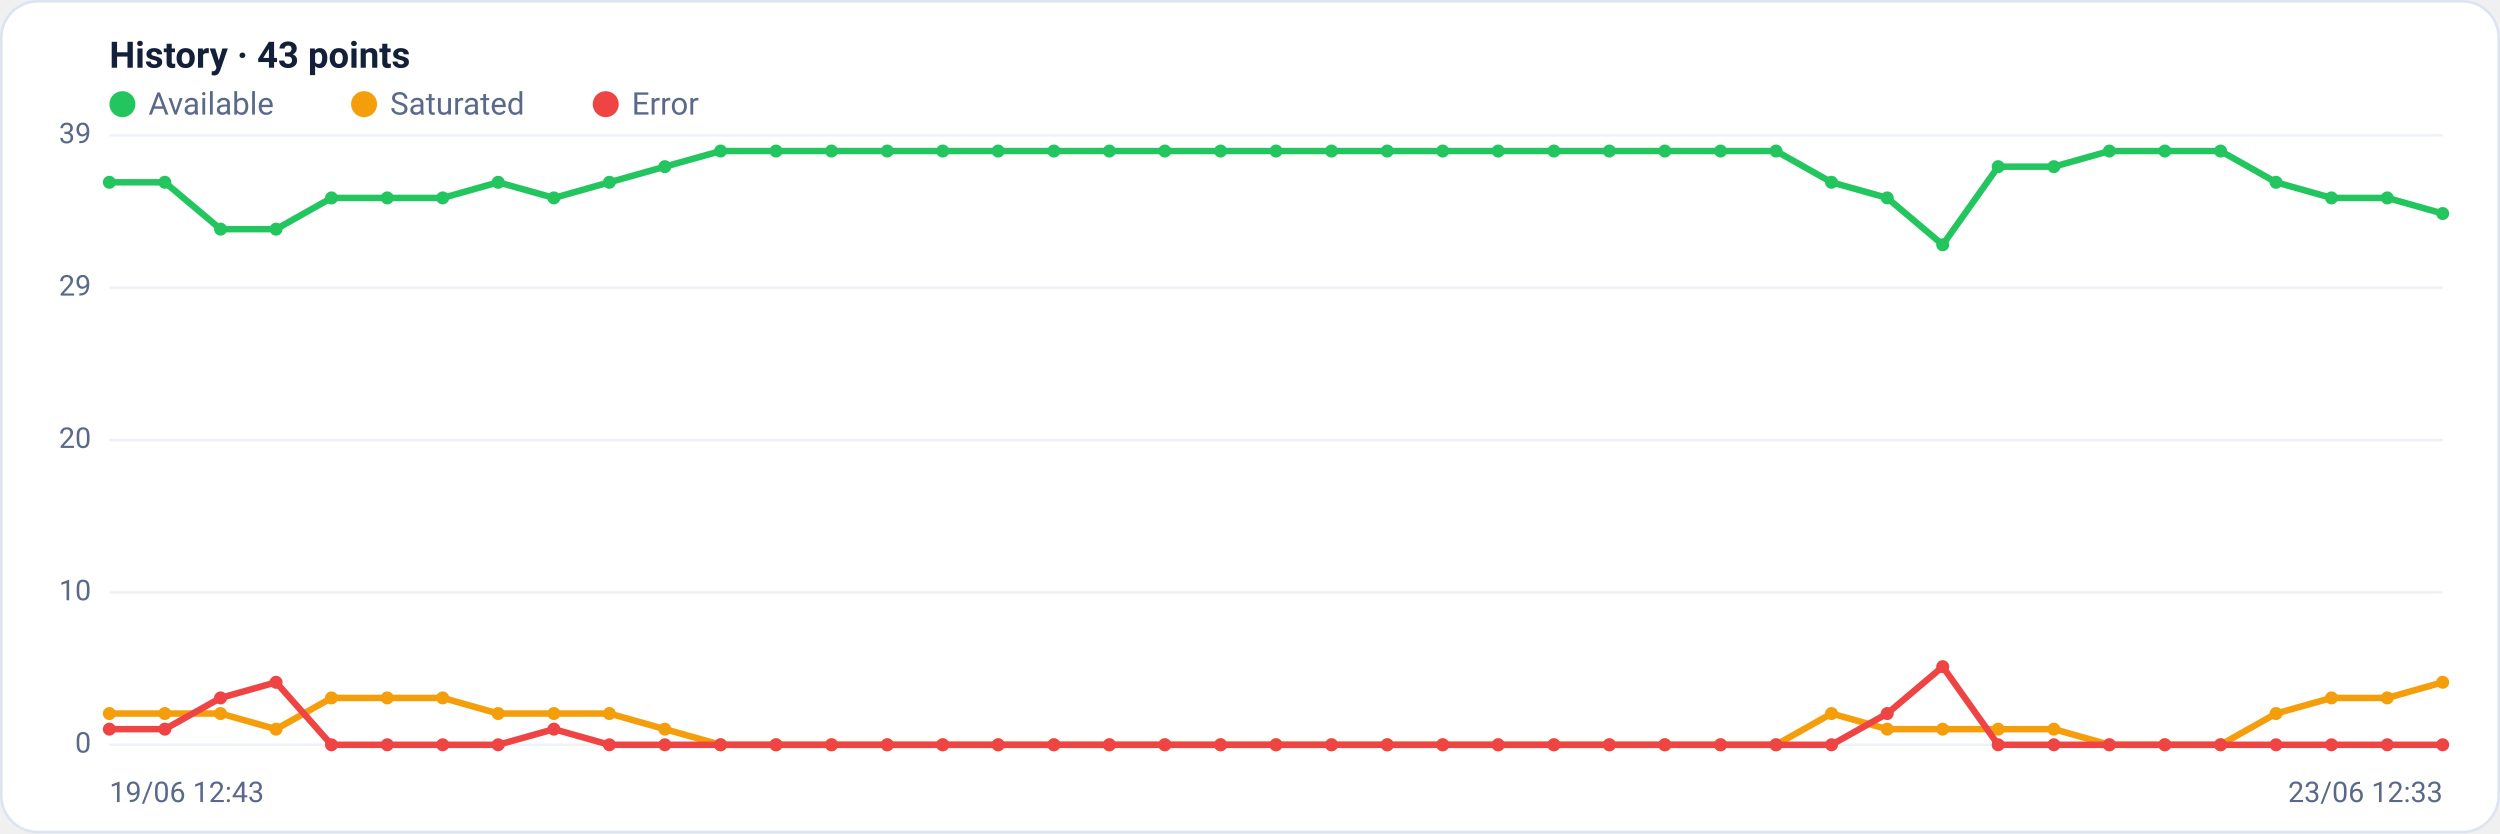
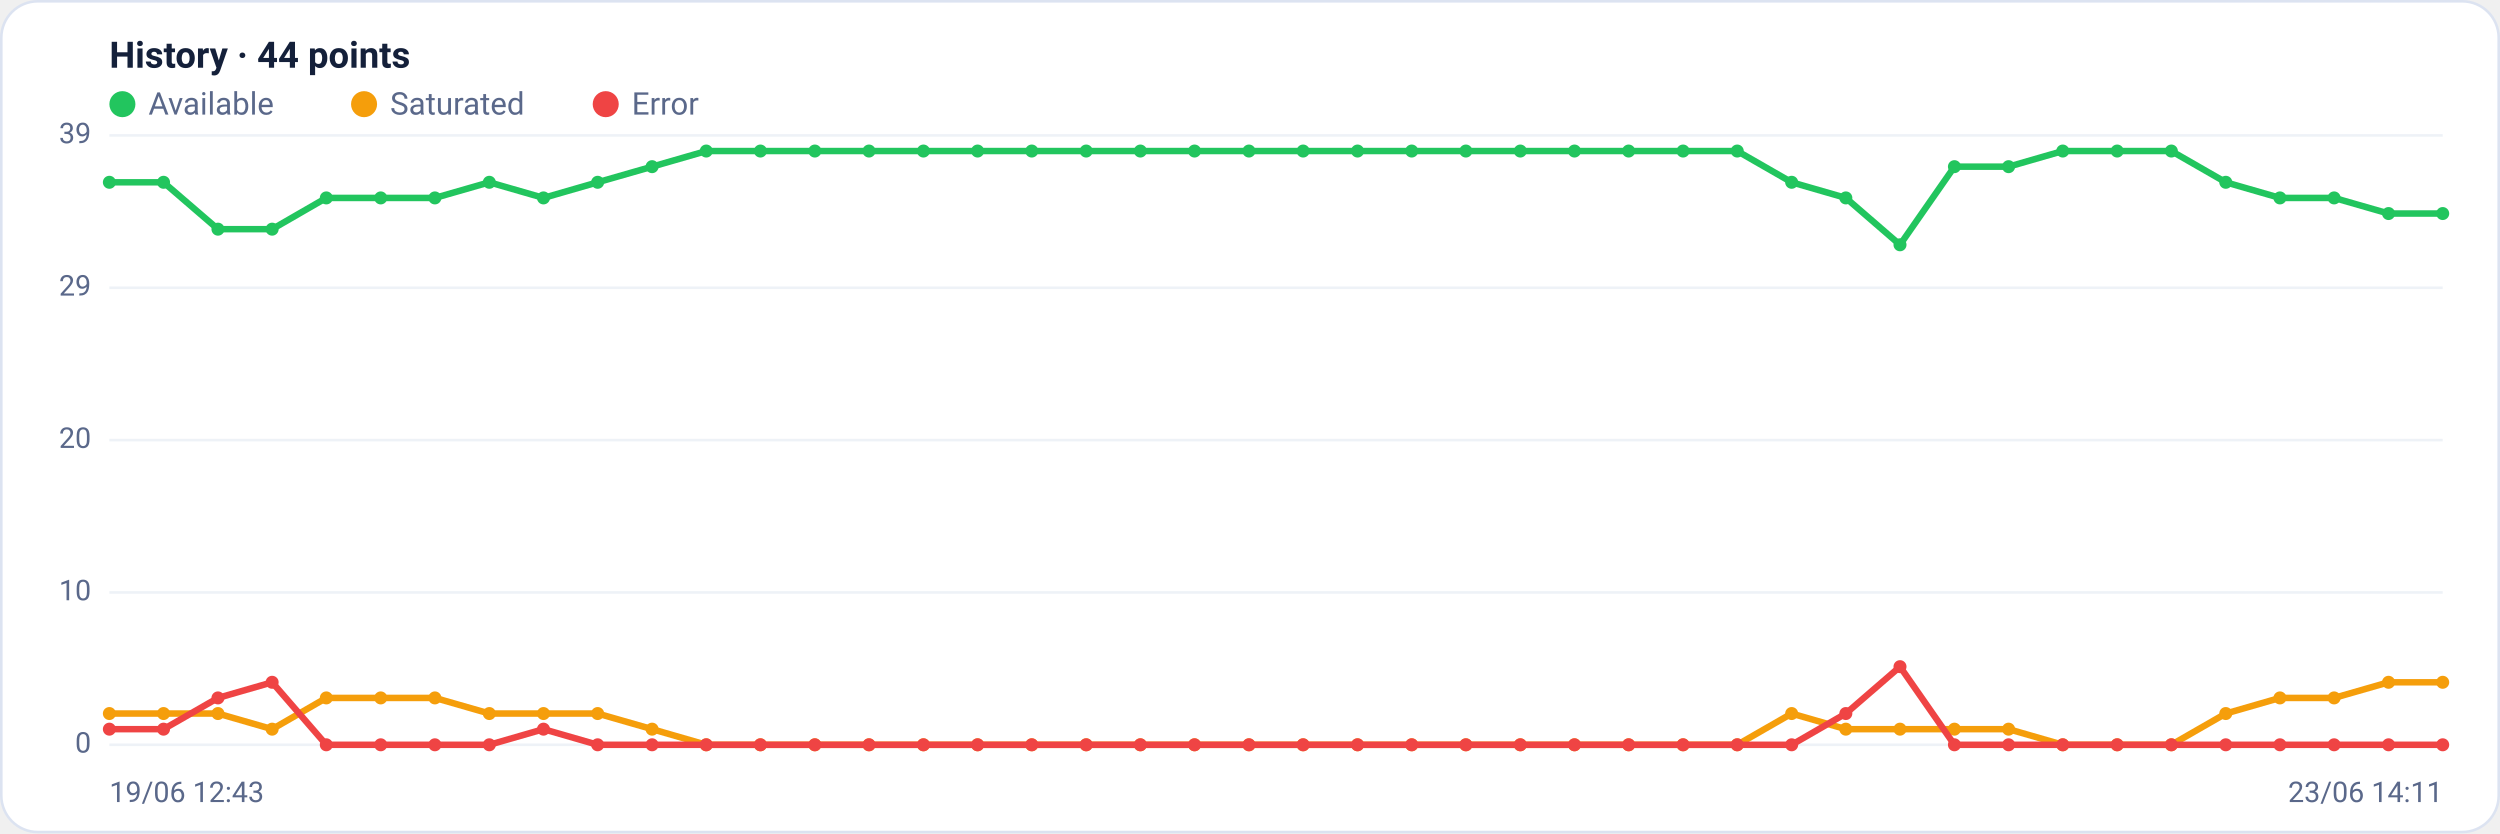
<svg xmlns="http://www.w3.org/2000/svg" viewBox="0 0 960 320" width="960" height="320" font-family="Segoe UI, system-ui, -apple-system, Roboto, Helvetica, Arial, sans-serif" role="img" aria-label="Availability history per region">
  <rect x="0.5" y="0.5" width="959" height="319" rx="14" fill="#ffffff" stroke="#dce3f1" />
-   <text x="42" y="26" font-size="14" font-weight="600" fill="#14203a">History · 43 points</text>
+   <text x="42" y="26" font-size="14" font-weight="600" fill="#14203a">History · 44 points</text>
  <circle cx="47" cy="40" r="5" fill="#22c55e" />
  <text x="57" y="44" font-size="12" fill="#5a688a">Available</text>
  <circle cx="139.8" cy="40" r="5" fill="#f59e0b" />
  <text x="149.8" y="44" font-size="12" fill="#5a688a">Saturated</text>
  <circle cx="232.6" cy="40" r="5" fill="#ef4444" />
  <text x="242.6" y="44" font-size="12" fill="#5a688a">Error</text>
  <line x1="42" y1="286.0" x2="938" y2="286.0" stroke="#eef2f7" stroke-width="1" />
  <text x="35" y="289.0" text-anchor="end" font-size="11" fill="#5a688a">0</text>
  <line x1="42" y1="227.5" x2="938" y2="227.5" stroke="#eef2f7" stroke-width="1" />
  <text x="35" y="230.5" text-anchor="end" font-size="11" fill="#5a688a">10</text>
  <line x1="42" y1="169.0" x2="938" y2="169.0" stroke="#eef2f7" stroke-width="1" />
  <text x="35" y="172.0" text-anchor="end" font-size="11" fill="#5a688a">20</text>
  <line x1="42" y1="110.5" x2="938" y2="110.5" stroke="#eef2f7" stroke-width="1" />
  <text x="35" y="113.5" text-anchor="end" font-size="11" fill="#5a688a">29</text>
  <line x1="42" y1="52.0" x2="938" y2="52.0" stroke="#eef2f7" stroke-width="1" />
  <text x="35" y="55.0" text-anchor="end" font-size="11" fill="#5a688a">39</text>
-   <polyline fill="none" stroke="#22c55e" stroke-width="2.5" stroke-linejoin="round" stroke-linecap="round" points="42.0,70.0 63.3,70.0 84.7,88.0 106.0,88.0 127.3,76.0 148.7,76.0 170.0,76.0 191.3,70.0 212.7,76.0 234.0,70.0 255.3,64.0 276.7,58.0 298.0,58.0 319.3,58.0 340.7,58.0 362.0,58.0 383.3,58.0 404.7,58.0 426.0,58.0 447.3,58.0 468.7,58.0 490.0,58.0 511.3,58.0 532.7,58.0 554.0,58.0 575.3,58.0 596.7,58.0 618.0,58.0 639.3,58.0 660.7,58.0 682.0,58.0 703.3,70.0 724.7,76.0 746.0,94.0 767.3,64.0 788.7,64.0 810.0,58.0 831.3,58.0 852.7,58.0 874.0,70.0 895.3,76.0 916.7,76.0 938.0,82.0" />
+   <polyline fill="none" stroke="#22c55e" stroke-width="2.5" stroke-linejoin="round" stroke-linecap="round" points="42.0,70.0 62.8,70.0 83.7,88.0 104.5,88.0 125.3,76.0 146.2,76.0 167.0,76.0 187.9,70.0 208.7,76.0 229.5,70.0 250.4,64.0 271.2,58.0 292.0,58.0 312.9,58.0 333.7,58.0 354.6,58.0 375.4,58.0 396.2,58.0 417.1,58.0 437.9,58.0 458.7,58.0 479.6,58.0 500.4,58.0 521.3,58.0 542.1,58.0 562.9,58.0 583.8,58.0 604.6,58.0 625.4,58.0 646.3,58.0 667.1,58.0 688.0,70.0 708.8,76.0 729.6,94.0 750.5,64.0 771.3,64.0 792.1,58.0 813.0,58.0 833.8,58.0 854.7,70.0 875.5,76.0 896.3,76.0 917.2,82.0 938.0,82.0" />
  <circle cx="42.0" cy="70.0" r="2.5" fill="#22c55e" />
-   <circle cx="63.3" cy="70.0" r="2.5" fill="#22c55e" />
-   <circle cx="84.7" cy="88.0" r="2.5" fill="#22c55e" />
-   <circle cx="106.0" cy="88.0" r="2.5" fill="#22c55e" />
-   <circle cx="127.3" cy="76.0" r="2.5" fill="#22c55e" />
-   <circle cx="148.7" cy="76.0" r="2.5" fill="#22c55e" />
-   <circle cx="170.0" cy="76.0" r="2.5" fill="#22c55e" />
-   <circle cx="191.3" cy="70.0" r="2.5" fill="#22c55e" />
-   <circle cx="212.7" cy="76.0" r="2.5" fill="#22c55e" />
-   <circle cx="234.0" cy="70.0" r="2.5" fill="#22c55e" />
-   <circle cx="255.3" cy="64.0" r="2.5" fill="#22c55e" />
-   <circle cx="276.7" cy="58.0" r="2.5" fill="#22c55e" />
-   <circle cx="298.0" cy="58.0" r="2.5" fill="#22c55e" />
-   <circle cx="319.3" cy="58.0" r="2.5" fill="#22c55e" />
-   <circle cx="340.7" cy="58.0" r="2.5" fill="#22c55e" />
-   <circle cx="362.0" cy="58.0" r="2.5" fill="#22c55e" />
-   <circle cx="383.3" cy="58.0" r="2.5" fill="#22c55e" />
-   <circle cx="404.7" cy="58.0" r="2.5" fill="#22c55e" />
-   <circle cx="426.0" cy="58.0" r="2.5" fill="#22c55e" />
-   <circle cx="447.3" cy="58.0" r="2.5" fill="#22c55e" />
-   <circle cx="468.7" cy="58.0" r="2.5" fill="#22c55e" />
-   <circle cx="490.0" cy="58.0" r="2.5" fill="#22c55e" />
-   <circle cx="511.3" cy="58.0" r="2.5" fill="#22c55e" />
-   <circle cx="532.7" cy="58.0" r="2.5" fill="#22c55e" />
-   <circle cx="554.0" cy="58.0" r="2.5" fill="#22c55e" />
-   <circle cx="575.3" cy="58.0" r="2.5" fill="#22c55e" />
-   <circle cx="596.7" cy="58.0" r="2.5" fill="#22c55e" />
-   <circle cx="618.0" cy="58.0" r="2.5" fill="#22c55e" />
-   <circle cx="639.3" cy="58.0" r="2.5" fill="#22c55e" />
-   <circle cx="660.7" cy="58.0" r="2.5" fill="#22c55e" />
-   <circle cx="682.0" cy="58.0" r="2.5" fill="#22c55e" />
-   <circle cx="703.3" cy="70.0" r="2.5" fill="#22c55e" />
-   <circle cx="724.7" cy="76.0" r="2.5" fill="#22c55e" />
-   <circle cx="746.0" cy="94.0" r="2.5" fill="#22c55e" />
-   <circle cx="767.3" cy="64.0" r="2.5" fill="#22c55e" />
-   <circle cx="788.7" cy="64.0" r="2.5" fill="#22c55e" />
-   <circle cx="810.0" cy="58.0" r="2.5" fill="#22c55e" />
-   <circle cx="831.3" cy="58.0" r="2.5" fill="#22c55e" />
-   <circle cx="852.7" cy="58.0" r="2.5" fill="#22c55e" />
-   <circle cx="874.0" cy="70.0" r="2.5" fill="#22c55e" />
-   <circle cx="895.3" cy="76.0" r="2.5" fill="#22c55e" />
-   <circle cx="916.7" cy="76.0" r="2.5" fill="#22c55e" />
+   <circle cx="62.8" cy="70.0" r="2.5" fill="#22c55e" />
+   <circle cx="83.7" cy="88.0" r="2.5" fill="#22c55e" />
+   <circle cx="104.5" cy="88.0" r="2.5" fill="#22c55e" />
+   <circle cx="125.3" cy="76.0" r="2.5" fill="#22c55e" />
+   <circle cx="146.2" cy="76.0" r="2.5" fill="#22c55e" />
+   <circle cx="167.0" cy="76.0" r="2.5" fill="#22c55e" />
+   <circle cx="187.9" cy="70.0" r="2.5" fill="#22c55e" />
+   <circle cx="208.7" cy="76.0" r="2.5" fill="#22c55e" />
+   <circle cx="229.5" cy="70.0" r="2.5" fill="#22c55e" />
+   <circle cx="250.4" cy="64.0" r="2.5" fill="#22c55e" />
+   <circle cx="271.2" cy="58.0" r="2.5" fill="#22c55e" />
+   <circle cx="292.0" cy="58.0" r="2.5" fill="#22c55e" />
+   <circle cx="312.9" cy="58.0" r="2.5" fill="#22c55e" />
+   <circle cx="333.7" cy="58.0" r="2.5" fill="#22c55e" />
+   <circle cx="354.6" cy="58.0" r="2.5" fill="#22c55e" />
+   <circle cx="375.4" cy="58.0" r="2.5" fill="#22c55e" />
+   <circle cx="396.2" cy="58.0" r="2.5" fill="#22c55e" />
+   <circle cx="417.1" cy="58.0" r="2.5" fill="#22c55e" />
+   <circle cx="437.9" cy="58.0" r="2.5" fill="#22c55e" />
+   <circle cx="458.7" cy="58.0" r="2.5" fill="#22c55e" />
+   <circle cx="479.6" cy="58.0" r="2.5" fill="#22c55e" />
+   <circle cx="500.4" cy="58.0" r="2.5" fill="#22c55e" />
+   <circle cx="521.3" cy="58.0" r="2.5" fill="#22c55e" />
+   <circle cx="542.1" cy="58.0" r="2.5" fill="#22c55e" />
+   <circle cx="562.9" cy="58.0" r="2.5" fill="#22c55e" />
+   <circle cx="583.8" cy="58.0" r="2.5" fill="#22c55e" />
+   <circle cx="604.6" cy="58.0" r="2.5" fill="#22c55e" />
+   <circle cx="625.4" cy="58.0" r="2.5" fill="#22c55e" />
+   <circle cx="646.3" cy="58.0" r="2.5" fill="#22c55e" />
+   <circle cx="667.1" cy="58.0" r="2.5" fill="#22c55e" />
+   <circle cx="688.0" cy="70.0" r="2.5" fill="#22c55e" />
+   <circle cx="708.8" cy="76.0" r="2.5" fill="#22c55e" />
+   <circle cx="729.6" cy="94.0" r="2.5" fill="#22c55e" />
+   <circle cx="750.5" cy="64.0" r="2.5" fill="#22c55e" />
+   <circle cx="771.3" cy="64.0" r="2.5" fill="#22c55e" />
+   <circle cx="792.1" cy="58.0" r="2.5" fill="#22c55e" />
+   <circle cx="813.0" cy="58.0" r="2.5" fill="#22c55e" />
+   <circle cx="833.8" cy="58.0" r="2.5" fill="#22c55e" />
+   <circle cx="854.7" cy="70.0" r="2.5" fill="#22c55e" />
+   <circle cx="875.5" cy="76.0" r="2.5" fill="#22c55e" />
+   <circle cx="896.3" cy="76.0" r="2.5" fill="#22c55e" />
+   <circle cx="917.2" cy="82.0" r="2.5" fill="#22c55e" />
  <circle cx="938.0" cy="82.0" r="2.5" fill="#22c55e" />
-   <polyline fill="none" stroke="#f59e0b" stroke-width="2.5" stroke-linejoin="round" stroke-linecap="round" points="42.0,274.0 63.3,274.0 84.7,274.0 106.0,280.0 127.3,268.0 148.7,268.0 170.0,268.0 191.3,274.0 212.7,274.0 234.0,274.0 255.3,280.0 276.7,286.0 298.0,286.0 319.3,286.0 340.7,286.0 362.0,286.0 383.3,286.0 404.7,286.0 426.0,286.0 447.3,286.0 468.7,286.0 490.0,286.0 511.3,286.0 532.7,286.0 554.0,286.0 575.3,286.0 596.7,286.0 618.0,286.0 639.3,286.0 660.7,286.0 682.0,286.0 703.3,274.0 724.7,280.0 746.0,280.0 767.3,280.0 788.7,280.0 810.0,286.0 831.3,286.0 852.7,286.0 874.0,274.0 895.3,268.0 916.7,268.0 938.0,262.0" />
+   <polyline fill="none" stroke="#f59e0b" stroke-width="2.5" stroke-linejoin="round" stroke-linecap="round" points="42.0,274.0 62.8,274.0 83.7,274.0 104.5,280.0 125.3,268.0 146.2,268.0 167.0,268.0 187.9,274.0 208.7,274.0 229.5,274.0 250.4,280.0 271.2,286.0 292.0,286.0 312.9,286.0 333.7,286.0 354.6,286.0 375.4,286.0 396.2,286.0 417.1,286.0 437.9,286.0 458.7,286.0 479.6,286.0 500.4,286.0 521.3,286.0 542.1,286.0 562.9,286.0 583.8,286.0 604.6,286.0 625.4,286.0 646.3,286.0 667.1,286.0 688.0,274.0 708.8,280.0 729.6,280.0 750.5,280.0 771.3,280.0 792.1,286.0 813.0,286.0 833.8,286.0 854.7,274.0 875.5,268.0 896.3,268.0 917.2,262.0 938.0,262.0" />
  <circle cx="42.0" cy="274.0" r="2.5" fill="#f59e0b" />
-   <circle cx="63.3" cy="274.0" r="2.5" fill="#f59e0b" />
-   <circle cx="84.7" cy="274.0" r="2.5" fill="#f59e0b" />
-   <circle cx="106.0" cy="280.0" r="2.5" fill="#f59e0b" />
-   <circle cx="127.3" cy="268.0" r="2.5" fill="#f59e0b" />
-   <circle cx="148.7" cy="268.0" r="2.5" fill="#f59e0b" />
-   <circle cx="170.0" cy="268.0" r="2.5" fill="#f59e0b" />
-   <circle cx="191.3" cy="274.0" r="2.5" fill="#f59e0b" />
-   <circle cx="212.7" cy="274.0" r="2.5" fill="#f59e0b" />
-   <circle cx="234.0" cy="274.0" r="2.5" fill="#f59e0b" />
-   <circle cx="255.3" cy="280.0" r="2.5" fill="#f59e0b" />
-   <circle cx="276.7" cy="286.0" r="2.5" fill="#f59e0b" />
-   <circle cx="298.0" cy="286.0" r="2.5" fill="#f59e0b" />
-   <circle cx="319.3" cy="286.0" r="2.5" fill="#f59e0b" />
-   <circle cx="340.7" cy="286.0" r="2.5" fill="#f59e0b" />
-   <circle cx="362.0" cy="286.0" r="2.5" fill="#f59e0b" />
-   <circle cx="383.3" cy="286.0" r="2.5" fill="#f59e0b" />
-   <circle cx="404.7" cy="286.0" r="2.5" fill="#f59e0b" />
-   <circle cx="426.0" cy="286.0" r="2.5" fill="#f59e0b" />
-   <circle cx="447.3" cy="286.0" r="2.5" fill="#f59e0b" />
-   <circle cx="468.7" cy="286.0" r="2.5" fill="#f59e0b" />
-   <circle cx="490.0" cy="286.0" r="2.5" fill="#f59e0b" />
-   <circle cx="511.3" cy="286.0" r="2.5" fill="#f59e0b" />
-   <circle cx="532.7" cy="286.0" r="2.5" fill="#f59e0b" />
-   <circle cx="554.0" cy="286.0" r="2.5" fill="#f59e0b" />
-   <circle cx="575.3" cy="286.0" r="2.5" fill="#f59e0b" />
-   <circle cx="596.7" cy="286.0" r="2.5" fill="#f59e0b" />
-   <circle cx="618.0" cy="286.0" r="2.5" fill="#f59e0b" />
-   <circle cx="639.3" cy="286.0" r="2.5" fill="#f59e0b" />
-   <circle cx="660.7" cy="286.0" r="2.5" fill="#f59e0b" />
-   <circle cx="682.0" cy="286.0" r="2.5" fill="#f59e0b" />
-   <circle cx="703.3" cy="274.0" r="2.5" fill="#f59e0b" />
-   <circle cx="724.7" cy="280.0" r="2.5" fill="#f59e0b" />
-   <circle cx="746.0" cy="280.0" r="2.5" fill="#f59e0b" />
-   <circle cx="767.3" cy="280.0" r="2.5" fill="#f59e0b" />
-   <circle cx="788.7" cy="280.0" r="2.5" fill="#f59e0b" />
-   <circle cx="810.0" cy="286.0" r="2.5" fill="#f59e0b" />
-   <circle cx="831.3" cy="286.0" r="2.5" fill="#f59e0b" />
-   <circle cx="852.7" cy="286.0" r="2.5" fill="#f59e0b" />
-   <circle cx="874.0" cy="274.0" r="2.5" fill="#f59e0b" />
-   <circle cx="895.3" cy="268.0" r="2.5" fill="#f59e0b" />
-   <circle cx="916.7" cy="268.0" r="2.5" fill="#f59e0b" />
+   <circle cx="62.8" cy="274.0" r="2.5" fill="#f59e0b" />
+   <circle cx="83.7" cy="274.0" r="2.5" fill="#f59e0b" />
+   <circle cx="104.5" cy="280.0" r="2.5" fill="#f59e0b" />
+   <circle cx="125.3" cy="268.0" r="2.5" fill="#f59e0b" />
+   <circle cx="146.2" cy="268.0" r="2.5" fill="#f59e0b" />
+   <circle cx="167.0" cy="268.0" r="2.5" fill="#f59e0b" />
+   <circle cx="187.9" cy="274.0" r="2.5" fill="#f59e0b" />
+   <circle cx="208.7" cy="274.0" r="2.5" fill="#f59e0b" />
+   <circle cx="229.5" cy="274.0" r="2.5" fill="#f59e0b" />
+   <circle cx="250.4" cy="280.0" r="2.5" fill="#f59e0b" />
+   <circle cx="271.2" cy="286.0" r="2.5" fill="#f59e0b" />
+   <circle cx="292.0" cy="286.0" r="2.5" fill="#f59e0b" />
+   <circle cx="312.9" cy="286.0" r="2.5" fill="#f59e0b" />
+   <circle cx="333.7" cy="286.0" r="2.5" fill="#f59e0b" />
+   <circle cx="354.6" cy="286.0" r="2.5" fill="#f59e0b" />
+   <circle cx="375.4" cy="286.0" r="2.5" fill="#f59e0b" />
+   <circle cx="396.2" cy="286.0" r="2.5" fill="#f59e0b" />
+   <circle cx="417.1" cy="286.0" r="2.5" fill="#f59e0b" />
+   <circle cx="437.9" cy="286.0" r="2.5" fill="#f59e0b" />
+   <circle cx="458.7" cy="286.0" r="2.5" fill="#f59e0b" />
+   <circle cx="479.6" cy="286.0" r="2.5" fill="#f59e0b" />
+   <circle cx="500.4" cy="286.0" r="2.5" fill="#f59e0b" />
+   <circle cx="521.3" cy="286.0" r="2.5" fill="#f59e0b" />
+   <circle cx="542.1" cy="286.0" r="2.5" fill="#f59e0b" />
+   <circle cx="562.9" cy="286.0" r="2.5" fill="#f59e0b" />
+   <circle cx="583.8" cy="286.0" r="2.5" fill="#f59e0b" />
+   <circle cx="604.6" cy="286.0" r="2.5" fill="#f59e0b" />
+   <circle cx="625.4" cy="286.0" r="2.5" fill="#f59e0b" />
+   <circle cx="646.3" cy="286.0" r="2.5" fill="#f59e0b" />
+   <circle cx="667.1" cy="286.0" r="2.5" fill="#f59e0b" />
+   <circle cx="688.0" cy="274.0" r="2.5" fill="#f59e0b" />
+   <circle cx="708.8" cy="280.0" r="2.5" fill="#f59e0b" />
+   <circle cx="729.6" cy="280.0" r="2.5" fill="#f59e0b" />
+   <circle cx="750.5" cy="280.0" r="2.5" fill="#f59e0b" />
+   <circle cx="771.3" cy="280.0" r="2.5" fill="#f59e0b" />
+   <circle cx="792.1" cy="286.0" r="2.5" fill="#f59e0b" />
+   <circle cx="813.0" cy="286.0" r="2.5" fill="#f59e0b" />
+   <circle cx="833.8" cy="286.0" r="2.5" fill="#f59e0b" />
+   <circle cx="854.7" cy="274.0" r="2.5" fill="#f59e0b" />
+   <circle cx="875.5" cy="268.0" r="2.5" fill="#f59e0b" />
+   <circle cx="896.3" cy="268.0" r="2.5" fill="#f59e0b" />
+   <circle cx="917.2" cy="262.0" r="2.5" fill="#f59e0b" />
  <circle cx="938.0" cy="262.0" r="2.5" fill="#f59e0b" />
-   <polyline fill="none" stroke="#ef4444" stroke-width="2.5" stroke-linejoin="round" stroke-linecap="round" points="42.0,280.0 63.3,280.0 84.7,268.0 106.0,262.0 127.3,286.0 148.7,286.0 170.0,286.0 191.3,286.0 212.7,280.0 234.0,286.0 255.3,286.0 276.7,286.0 298.0,286.0 319.3,286.0 340.7,286.0 362.0,286.0 383.3,286.0 404.7,286.0 426.0,286.0 447.3,286.0 468.7,286.0 490.0,286.0 511.3,286.0 532.7,286.0 554.0,286.0 575.3,286.0 596.7,286.0 618.0,286.0 639.3,286.0 660.7,286.0 682.0,286.0 703.3,286.0 724.7,274.0 746.0,256.0 767.3,286.0 788.7,286.0 810.0,286.0 831.3,286.0 852.7,286.0 874.0,286.0 895.3,286.0 916.7,286.0 938.0,286.0" />
+   <polyline fill="none" stroke="#ef4444" stroke-width="2.5" stroke-linejoin="round" stroke-linecap="round" points="42.0,280.0 62.8,280.0 83.7,268.0 104.5,262.0 125.3,286.0 146.2,286.0 167.0,286.0 187.9,286.0 208.7,280.0 229.5,286.0 250.4,286.0 271.2,286.0 292.0,286.0 312.9,286.0 333.7,286.0 354.6,286.0 375.4,286.0 396.2,286.0 417.1,286.0 437.9,286.0 458.7,286.0 479.6,286.0 500.4,286.0 521.3,286.0 542.1,286.0 562.9,286.0 583.8,286.0 604.6,286.0 625.4,286.0 646.3,286.0 667.1,286.0 688.0,286.0 708.8,274.0 729.6,256.0 750.5,286.0 771.3,286.0 792.1,286.0 813.0,286.0 833.8,286.0 854.7,286.0 875.5,286.0 896.3,286.0 917.2,286.0 938.0,286.0" />
  <circle cx="42.0" cy="280.0" r="2.5" fill="#ef4444" />
-   <circle cx="63.3" cy="280.0" r="2.5" fill="#ef4444" />
-   <circle cx="84.7" cy="268.0" r="2.5" fill="#ef4444" />
-   <circle cx="106.0" cy="262.0" r="2.5" fill="#ef4444" />
-   <circle cx="127.3" cy="286.0" r="2.5" fill="#ef4444" />
-   <circle cx="148.7" cy="286.0" r="2.5" fill="#ef4444" />
-   <circle cx="170.0" cy="286.0" r="2.5" fill="#ef4444" />
-   <circle cx="191.3" cy="286.0" r="2.5" fill="#ef4444" />
-   <circle cx="212.7" cy="280.0" r="2.5" fill="#ef4444" />
-   <circle cx="234.0" cy="286.0" r="2.5" fill="#ef4444" />
-   <circle cx="255.3" cy="286.0" r="2.5" fill="#ef4444" />
-   <circle cx="276.7" cy="286.0" r="2.5" fill="#ef4444" />
-   <circle cx="298.0" cy="286.0" r="2.5" fill="#ef4444" />
-   <circle cx="319.3" cy="286.0" r="2.5" fill="#ef4444" />
-   <circle cx="340.7" cy="286.0" r="2.5" fill="#ef4444" />
-   <circle cx="362.0" cy="286.0" r="2.5" fill="#ef4444" />
-   <circle cx="383.3" cy="286.0" r="2.5" fill="#ef4444" />
-   <circle cx="404.7" cy="286.0" r="2.5" fill="#ef4444" />
-   <circle cx="426.0" cy="286.0" r="2.5" fill="#ef4444" />
-   <circle cx="447.3" cy="286.0" r="2.5" fill="#ef4444" />
-   <circle cx="468.7" cy="286.0" r="2.5" fill="#ef4444" />
-   <circle cx="490.0" cy="286.0" r="2.5" fill="#ef4444" />
-   <circle cx="511.3" cy="286.0" r="2.5" fill="#ef4444" />
-   <circle cx="532.7" cy="286.0" r="2.5" fill="#ef4444" />
-   <circle cx="554.0" cy="286.0" r="2.5" fill="#ef4444" />
-   <circle cx="575.3" cy="286.0" r="2.5" fill="#ef4444" />
-   <circle cx="596.7" cy="286.0" r="2.5" fill="#ef4444" />
-   <circle cx="618.0" cy="286.0" r="2.5" fill="#ef4444" />
-   <circle cx="639.3" cy="286.0" r="2.5" fill="#ef4444" />
-   <circle cx="660.7" cy="286.0" r="2.5" fill="#ef4444" />
-   <circle cx="682.0" cy="286.0" r="2.5" fill="#ef4444" />
-   <circle cx="703.3" cy="286.0" r="2.5" fill="#ef4444" />
-   <circle cx="724.7" cy="274.0" r="2.5" fill="#ef4444" />
-   <circle cx="746.0" cy="256.0" r="2.5" fill="#ef4444" />
-   <circle cx="767.3" cy="286.0" r="2.5" fill="#ef4444" />
-   <circle cx="788.7" cy="286.0" r="2.5" fill="#ef4444" />
-   <circle cx="810.0" cy="286.0" r="2.5" fill="#ef4444" />
-   <circle cx="831.3" cy="286.0" r="2.5" fill="#ef4444" />
-   <circle cx="852.7" cy="286.0" r="2.5" fill="#ef4444" />
-   <circle cx="874.0" cy="286.0" r="2.5" fill="#ef4444" />
-   <circle cx="895.3" cy="286.0" r="2.5" fill="#ef4444" />
-   <circle cx="916.7" cy="286.0" r="2.5" fill="#ef4444" />
+   <circle cx="62.8" cy="280.0" r="2.5" fill="#ef4444" />
+   <circle cx="83.7" cy="268.0" r="2.5" fill="#ef4444" />
+   <circle cx="104.5" cy="262.0" r="2.5" fill="#ef4444" />
+   <circle cx="125.3" cy="286.0" r="2.5" fill="#ef4444" />
+   <circle cx="146.2" cy="286.0" r="2.5" fill="#ef4444" />
+   <circle cx="167.0" cy="286.0" r="2.5" fill="#ef4444" />
+   <circle cx="187.9" cy="286.0" r="2.5" fill="#ef4444" />
+   <circle cx="208.7" cy="280.0" r="2.5" fill="#ef4444" />
+   <circle cx="229.5" cy="286.0" r="2.5" fill="#ef4444" />
+   <circle cx="250.4" cy="286.0" r="2.5" fill="#ef4444" />
+   <circle cx="271.2" cy="286.0" r="2.5" fill="#ef4444" />
+   <circle cx="292.0" cy="286.0" r="2.5" fill="#ef4444" />
+   <circle cx="312.9" cy="286.0" r="2.5" fill="#ef4444" />
+   <circle cx="333.7" cy="286.0" r="2.5" fill="#ef4444" />
+   <circle cx="354.6" cy="286.0" r="2.5" fill="#ef4444" />
+   <circle cx="375.4" cy="286.0" r="2.5" fill="#ef4444" />
+   <circle cx="396.2" cy="286.0" r="2.5" fill="#ef4444" />
+   <circle cx="417.1" cy="286.0" r="2.5" fill="#ef4444" />
+   <circle cx="437.9" cy="286.0" r="2.5" fill="#ef4444" />
+   <circle cx="458.7" cy="286.0" r="2.5" fill="#ef4444" />
+   <circle cx="479.6" cy="286.0" r="2.5" fill="#ef4444" />
+   <circle cx="500.4" cy="286.0" r="2.5" fill="#ef4444" />
+   <circle cx="521.3" cy="286.0" r="2.5" fill="#ef4444" />
+   <circle cx="542.1" cy="286.0" r="2.5" fill="#ef4444" />
+   <circle cx="562.9" cy="286.0" r="2.5" fill="#ef4444" />
+   <circle cx="583.8" cy="286.0" r="2.5" fill="#ef4444" />
+   <circle cx="604.6" cy="286.0" r="2.5" fill="#ef4444" />
+   <circle cx="625.4" cy="286.0" r="2.5" fill="#ef4444" />
+   <circle cx="646.3" cy="286.0" r="2.5" fill="#ef4444" />
+   <circle cx="667.1" cy="286.0" r="2.5" fill="#ef4444" />
+   <circle cx="688.0" cy="286.0" r="2.5" fill="#ef4444" />
+   <circle cx="708.8" cy="274.0" r="2.5" fill="#ef4444" />
+   <circle cx="729.6" cy="256.0" r="2.5" fill="#ef4444" />
+   <circle cx="750.5" cy="286.0" r="2.5" fill="#ef4444" />
+   <circle cx="771.3" cy="286.0" r="2.5" fill="#ef4444" />
+   <circle cx="792.1" cy="286.0" r="2.5" fill="#ef4444" />
+   <circle cx="813.0" cy="286.0" r="2.5" fill="#ef4444" />
+   <circle cx="833.8" cy="286.0" r="2.5" fill="#ef4444" />
+   <circle cx="854.7" cy="286.0" r="2.5" fill="#ef4444" />
+   <circle cx="875.5" cy="286.0" r="2.5" fill="#ef4444" />
+   <circle cx="896.3" cy="286.0" r="2.5" fill="#ef4444" />
+   <circle cx="917.2" cy="286.0" r="2.5" fill="#ef4444" />
  <circle cx="938.0" cy="286.0" r="2.5" fill="#ef4444" />
  <text x="42" y="308" font-size="11" fill="#5a688a">19/06 12:43</text>
-   <text x="938" y="308" text-anchor="end" font-size="11" fill="#5a688a">23/06 12:33</text>
+   <text x="938" y="308" text-anchor="end" font-size="11" fill="#5a688a">23/06 14:11</text>
</svg>
